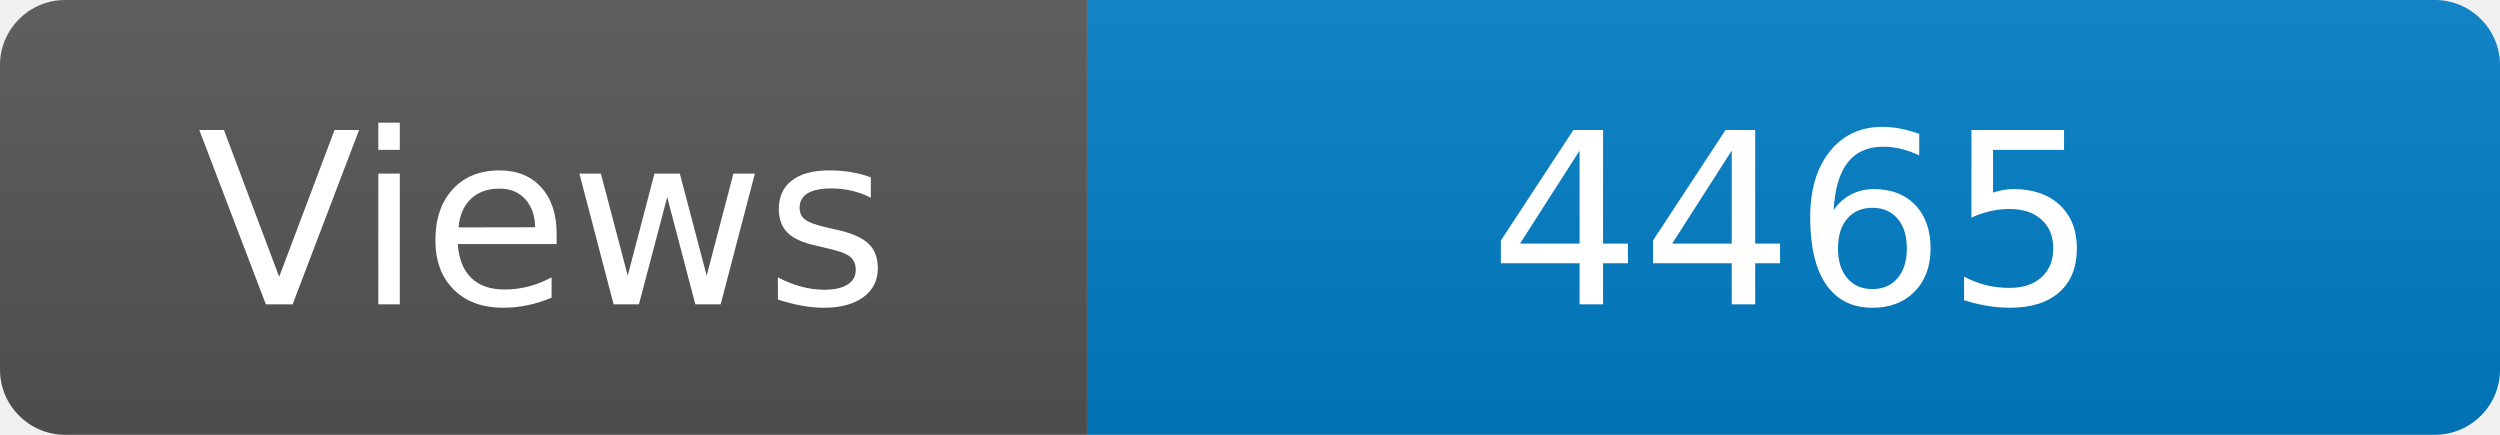
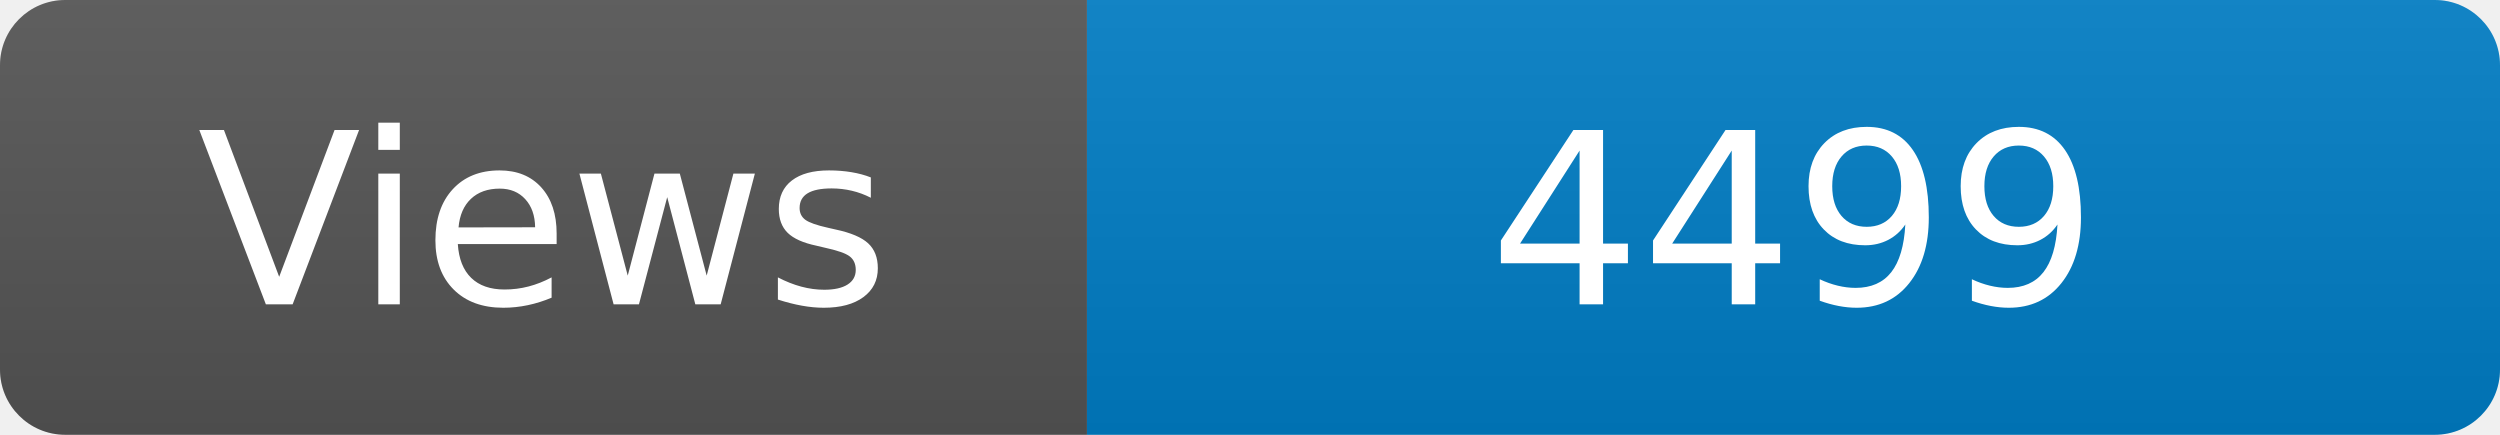
<svg xmlns="http://www.w3.org/2000/svg" width="115" height="20" role="img" aria-label="Maintained?: yes">
  <linearGradient id="s" x2="0" y2="100%">
    <stop offset="0" stop-color="#bbb" stop-opacity=".1" />
    <stop offset="1" stop-opacity=".1" />
  </linearGradient>
  <clipPath id="r">
    <rect width="115" height="20" rx="3" fill="#fff" />
  </clipPath>
  <g clip-path="url(#r)">
    <rect width="50" height="20" fill="#555" />
    <rect x="50" width="160" height="20" fill="#007ec6" />
    <rect width="115" height="20" fill="url(#s)" />
  </g>
  <g fill="#fff" text-anchor="middle" font-family="Verdana,Geneva,DejaVu Sans,sans-serif" font-size="110">
    <text x="250" y="140" transform="scale(.1)" fill="#fff">Views</text>
-     <text x="825" y="140" transform="scale(.1)" fill="#fff">4465</text>
+     <text x="825" y="140" transform="scale(.1)" fill="#fff">4499</text>
  </g>
</svg>
